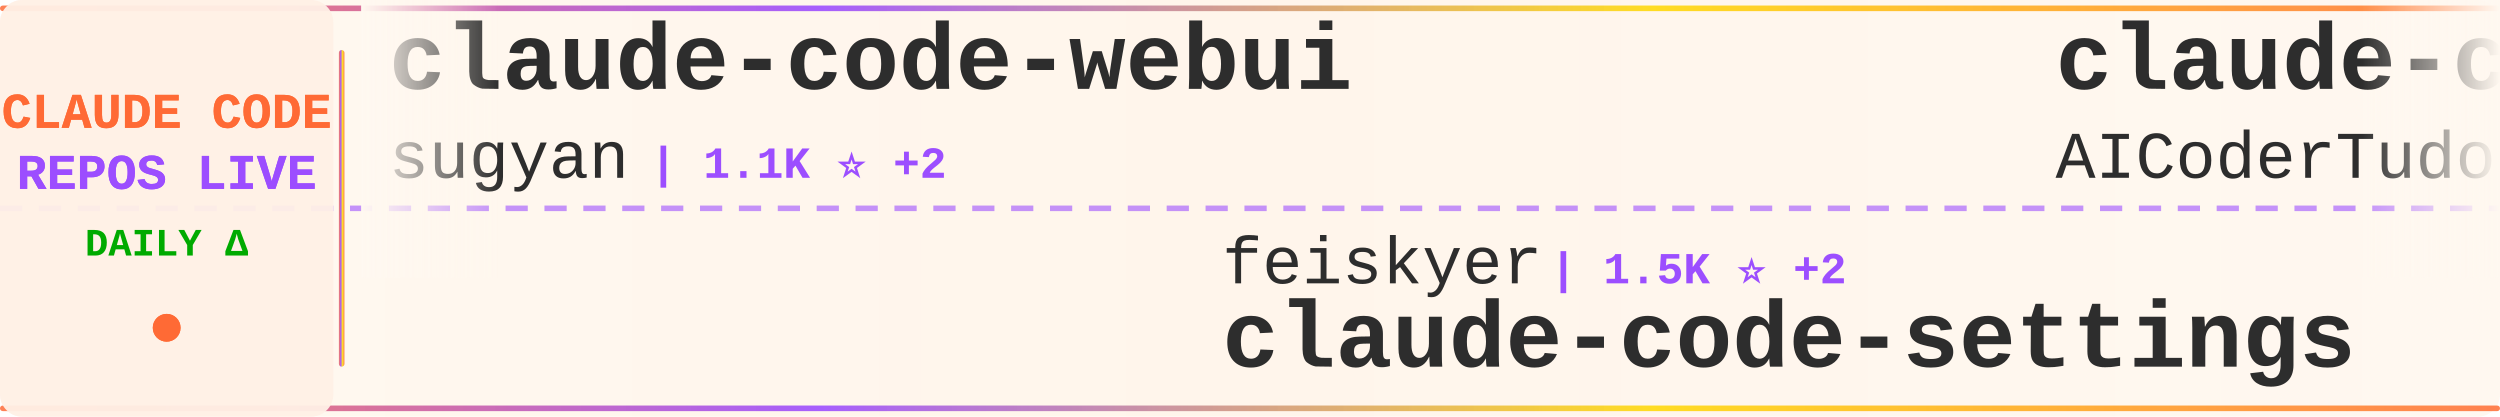
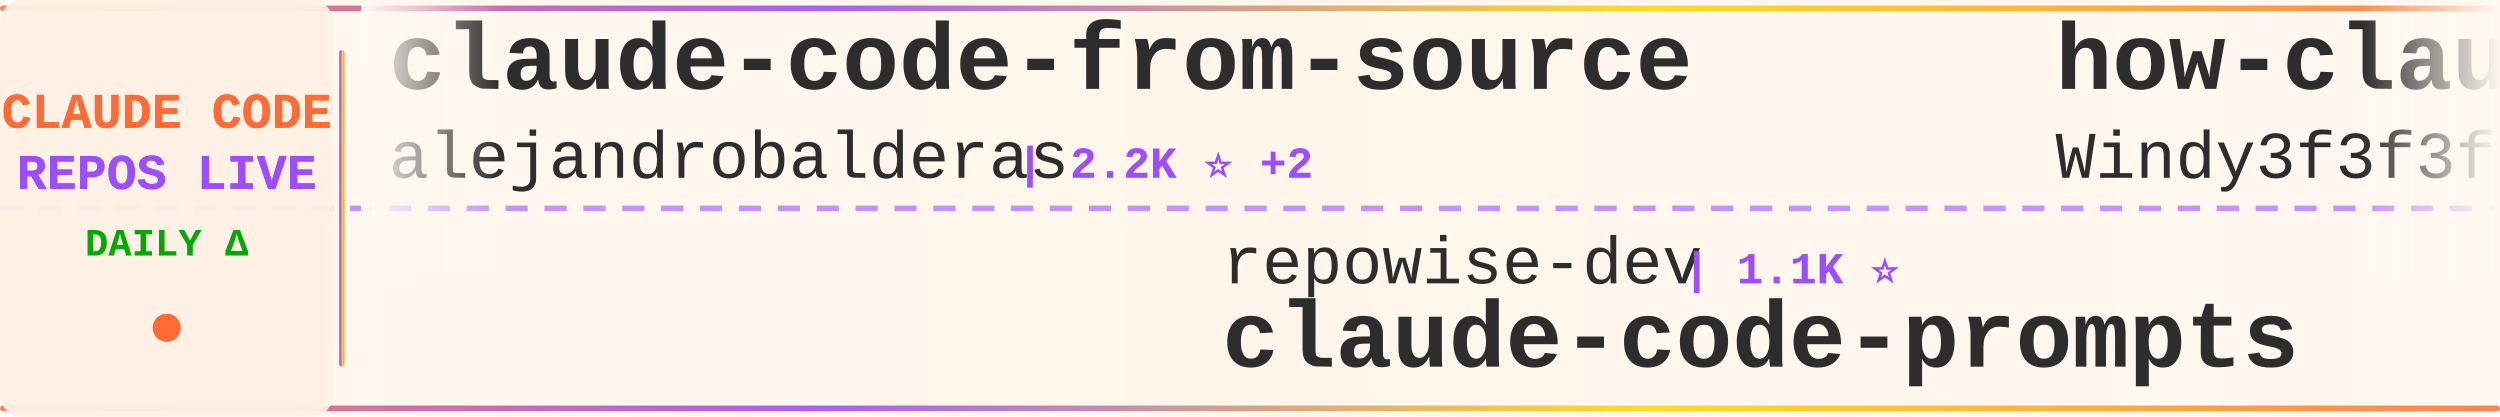
<svg xmlns="http://www.w3.org/2000/svg" width="900" height="150">
  <defs>
    <linearGradient id="tickerBg" x1="0%" y1="0%" x2="100%" y2="0%">
      <stop offset="0%" style="stop-color:#fff8f0;stop-opacity:0.98" />
      <stop offset="50%" style="stop-color:#fff5eb;stop-opacity:1" />
      <stop offset="100%" style="stop-color:#fff8f0;stop-opacity:0.98" />
    </linearGradient>
    <linearGradient id="borderGrad" x1="0%" y1="0%" x2="100%" y2="0%">
      <stop offset="0%" style="stop-color:#FF6B35;stop-opacity:0.85">
        <animate attributeName="stop-opacity" values="0.85;1;0.85" dur="2s" repeatCount="indefinite" />
      </stop>
      <stop offset="33%" style="stop-color:#9C4EFF;stop-opacity:0.9">
        <animate attributeName="stop-opacity" values="0.9;1;0.9" dur="2.2s" repeatCount="indefinite" />
      </stop>
      <stop offset="66%" style="stop-color:#FFD700;stop-opacity:0.85">
        <animate attributeName="stop-opacity" values="0.85;1;0.85" dur="1.8s" repeatCount="indefinite" />
      </stop>
      <stop offset="100%" style="stop-color:#FF6B35;stop-opacity:0.85">
        <animate attributeName="stop-opacity" values="0.85;1;0.85" dur="2s" repeatCount="indefinite" />
      </stop>
    </linearGradient>
    <filter id="textGlow">
      <feGaussianBlur stdDeviation="0.15" result="coloredBlur" />
      <feMerge>
        <feMergeNode in="coloredBlur" />
        <feMergeNode in="SourceGraphic" />
      </feMerge>
    </filter>
    <filter id="metricGlow">
      <feGaussianBlur stdDeviation="0.2" result="coloredBlur" />
      <feMerge>
        <feMergeNode in="coloredBlur" />
        <feMergeNode in="SourceGraphic" />
      </feMerge>
    </filter>
    <linearGradient id="leftFade" x1="0%" y1="0%" x2="100%" y2="0%">
      <stop offset="0%" style="stop-color:#fff8f0;stop-opacity:1" />
      <stop offset="100%" style="stop-color:#fff8f0;stop-opacity:0" />
    </linearGradient>
    <linearGradient id="rightFade" x1="0%" y1="0%" x2="100%" y2="0%">
      <stop offset="0%" style="stop-color:#fff8f0;stop-opacity:0" />
      <stop offset="100%" style="stop-color:#fff8f0;stop-opacity:1" />
    </linearGradient>
  </defs>
  <rect width="900" height="150" fill="url(#tickerBg)" rx="8" />
  <rect x="0" y="2" width="900" height="2" fill="url(#borderGrad)" rx="1" />
  <rect x="0" y="146" width="900" height="2" fill="url(#borderGrad)" rx="1" />
  <line x1="0" y1="75" x2="900" y2="75" stroke="#9C4EFF" stroke-width="2" stroke-dasharray="8 6" opacity="0.6" />
  <rect x="0" y="0" width="120" height="150" fill="#fff0e6" opacity="0.95" rx="8" />
  <text x="60" y="46" font-family="'Courier New', monospace" font-size="18" font-weight="bold" fill="#FF6B35" text-anchor="middle" filter="url(#textGlow)">
    CLAUDE CODE
  </text>
  <text x="60" y="68" font-family="'Courier New', monospace" font-size="18" font-weight="bold" fill="#9C4EFF" text-anchor="middle" filter="url(#textGlow)">
    REPOS LIVE
  </text>
  <text x="60" y="92" font-family="'Courier New', monospace" font-size="14" font-weight="bold" fill="#00aa00" text-anchor="middle">
    DAILY Δ
  </text>
  <circle cx="60" cy="118" r="5" fill="#FF6B35" filter="url(#metricGlow)">
    <animate attributeName="r" values="4;6;4" dur="1.5s" repeatCount="indefinite" />
    <animate attributeName="opacity" values="0.6;1;0.6" dur="1.5s" repeatCount="indefinite" />
  </circle>
  <rect x="122" y="18" width="2" height="114" fill="url(#borderGrad)" rx="1" />
  <clipPath id="tickerClip">
    <rect x="130" y="0" width="770" height="150" />
  </clipPath>
  <g clip-path="url(#tickerClip)">
    <g id="tickerItems">
      <animateTransform attributeName="transform" attributeType="XML" type="translate" from="0 0" to="-3000 0" dur="54s" repeatCount="indefinite" />
      <g transform="translate(0, 0)">
-         <text x="140" y="32" font-family="'Courier New', monospace" font-size="34" font-weight="bold" fill="#2d2d2d">claude-code-webui</text>
-         <text x="140" y="64" font-family="'Courier New', monospace" font-size="24" font-weight="normal" fill="#2d2d2d" opacity="1.0">sugyan</text>
-         <text x="234" y="64" font-family="'Courier New', monospace" font-size="16" font-weight="bold" fill="#9C4EFF"> | 1.1K ⭐ +2</text>
+         <text x="140" y="32" font-family="'Courier New', monospace" font-size="34" font-weight="bold" fill="#2d2d2d">claude-code-from-source</text>
+         <text x="140" y="64" font-family="'Courier New', monospace" font-size="24" font-weight="normal" fill="#2d2d2d" opacity="1.0">alejandrobalderas</text>
+         <text x="366" y="64" font-family="'Courier New', monospace" font-size="16" font-weight="bold" fill="#9C4EFF"> | 2.2K ⭐ +2</text>
      </g>
      <g transform="translate(300, 0)">
-         <text x="140" y="102" font-family="'Courier New', monospace" font-size="24" font-weight="normal" fill="#2d2d2d" opacity="1.0">feiskyer</text>
-         <text x="258" y="102" font-family="'Courier New', monospace" font-size="16" font-weight="bold" fill="#9C4EFF"> | 1.5K ⭐ +2</text>
-         <text x="140" y="132" font-family="'Courier New', monospace" font-size="34" font-weight="bold" fill="#2d2d2d">claude-code-settings</text>
+         <text x="140" y="102" font-family="'Courier New', monospace" font-size="24" font-weight="normal" fill="#2d2d2d" opacity="1.0">repowise-dev</text>
+         <text x="306" y="102" font-family="'Courier New', monospace" font-size="16" font-weight="bold" fill="#9C4EFF"> | 1.1K ⭐</text>
+         <text x="140" y="132" font-family="'Courier New', monospace" font-size="34" font-weight="bold" fill="#2d2d2d">claude-code-prompts</text>
      </g>
      <g transform="translate(600, 0)">
-         <text x="140" y="32" font-family="'Courier New', monospace" font-size="34" font-weight="bold" fill="#2d2d2d">claude-code-tudou</text>
-         <text x="140" y="64" font-family="'Courier New', monospace" font-size="24" font-weight="normal" fill="#2d2d2d" opacity="1.0">AICoderTudou</text>
-         <text x="306" y="64" font-family="'Courier New', monospace" font-size="16" font-weight="bold" fill="#9C4EFF"> | 500 ⭐</text>
+         <text x="140" y="32" font-family="'Courier New', monospace" font-size="34" font-weight="bold" fill="#2d2d2d">how-claude-code-works</text>
+         <text x="140" y="64" font-family="'Courier New', monospace" font-size="24" font-weight="normal" fill="#2d2d2d" opacity="1.0">Windy3f3f3f3f</text>
+         <text x="318" y="64" font-family="'Courier New', monospace" font-size="16" font-weight="bold" fill="#9C4EFF"> | 2.6K ⭐ +8</text>
      </g>
      <g transform="translate(900, 0)">
-         <text x="140" y="102" font-family="'Courier New', monospace" font-size="24" font-weight="normal" fill="#2d2d2d" opacity="1.0">liuup</text>
-         <text x="222" y="102" font-family="'Courier New', monospace" font-size="16" font-weight="bold" fill="#9C4EFF"> | 3.1K ⭐ +24</text>
-         <text x="140" y="132" font-family="'Courier New', monospace" font-size="34" font-weight="bold" fill="#2d2d2d">claude-code-analysis</text>
+         <text x="140" y="102" font-family="'Courier New', monospace" font-size="24" font-weight="normal" fill="#2d2d2d" opacity="1.0">ding113</text>
+         <text x="246" y="102" font-family="'Courier New', monospace" font-size="16" font-weight="bold" fill="#9C4EFF"> | 3.0K ⭐ +11</text>
+         <text x="140" y="132" font-family="'Courier New', monospace" font-size="34" font-weight="bold" fill="#2d2d2d">claude-code-hub</text>
      </g>
      <g transform="translate(1200, 0)">
-         <text x="140" y="32" font-family="'Courier New', monospace" font-size="34" font-weight="bold" fill="#2d2d2d">claude-code-action</text>
-         <text x="140" y="64" font-family="'Courier New', monospace" font-size="24" font-weight="normal" fill="#2d2d2d" opacity="1.0">anthropics</text>
-         <text x="282" y="64" font-family="'Courier New', monospace" font-size="16" font-weight="bold" fill="#9C4EFF"> | 7.9K ⭐ +17</text>
+         <text x="140" y="32" font-family="'Courier New', monospace" font-size="34" font-weight="bold" fill="#2d2d2d">claude-code-source-build</text>
+         <text x="140" y="64" font-family="'Courier New', monospace" font-size="24" font-weight="normal" fill="#2d2d2d" opacity="1.0">andrew-kramer-inno</text>
+         <text x="378" y="64" font-family="'Courier New', monospace" font-size="16" font-weight="bold" fill="#9C4EFF"> | 592 ⭐</text>
      </g>
      <g transform="translate(1500, 0)">
-         <text x="140" y="102" font-family="'Courier New', monospace" font-size="24" font-weight="normal" fill="#2d2d2d" opacity="1.0">rohitg00</text>
-         <text x="258" y="102" font-family="'Courier New', monospace" font-size="16" font-weight="bold" fill="#9C4EFF"> | 2.0K ⭐ +12</text>
-         <text x="140" y="132" font-family="'Courier New', monospace" font-size="34" font-weight="bold" fill="#2d2d2d">awesome-claude-code-tool...</text>
+         <text x="140" y="102" font-family="'Courier New', monospace" font-size="24" font-weight="normal" fill="#2d2d2d" opacity="1.0">FlorianBruniaux</text>
+         <text x="342" y="102" font-family="'Courier New', monospace" font-size="16" font-weight="bold" fill="#9C4EFF"> | 4.8K ⭐ +29</text>
+         <text x="140" y="132" font-family="'Courier New', monospace" font-size="34" font-weight="bold" fill="#2d2d2d">claude-code-ultimate-gui...</text>
      </g>
      <g transform="translate(1800, 0)">
-         <text x="140" y="32" font-family="'Courier New', monospace" font-size="34" font-weight="bold" fill="#2d2d2d">claude-code-my-workflow</text>
-         <text x="140" y="64" font-family="'Courier New', monospace" font-size="24" font-weight="normal" fill="#2d2d2d" opacity="1.0">pedrohcgs</text>
-         <text x="270" y="64" font-family="'Courier New', monospace" font-size="16" font-weight="bold" fill="#9C4EFF"> | 1.2K ⭐ +10</text>
+         <text x="140" y="32" font-family="'Courier New', monospace" font-size="34" font-weight="bold" fill="#2d2d2d">claude-code-engineering</text>
+         <text x="140" y="64" font-family="'Courier New', monospace" font-size="24" font-weight="normal" fill="#2d2d2d" opacity="1.0">huangjia2019</text>
+         <text x="306" y="64" font-family="'Courier New', monospace" font-size="16" font-weight="bold" fill="#9C4EFF"> | 807 ⭐ +11</text>
      </g>
      <g transform="translate(2100, 0)">
-         <text x="140" y="102" font-family="'Courier New', monospace" font-size="24" font-weight="normal" fill="#2d2d2d" opacity="1.0">777genius</text>
-         <text x="270" y="102" font-family="'Courier New', monospace" font-size="16" font-weight="bold" fill="#9C4EFF"> | 914 ⭐</text>
-         <text x="140" y="132" font-family="'Courier New', monospace" font-size="34" font-weight="bold" fill="#2d2d2d">claude-code-source-code</text>
+         <text x="140" y="102" font-family="'Courier New', monospace" font-size="24" font-weight="normal" fill="#2d2d2d" opacity="1.0">chauncygu</text>
+         <text x="270" y="102" font-family="'Courier New', monospace" font-size="16" font-weight="bold" fill="#9C4EFF"> | 2.6K ⭐ +4</text>
+         <text x="140" y="132" font-family="'Courier New', monospace" font-size="34" font-weight="bold" fill="#2d2d2d">collection-claude-code-s...</text>
      </g>
      <g transform="translate(2400, 0)">
-         <text x="140" y="32" font-family="'Courier New', monospace" font-size="34" font-weight="bold" fill="#2d2d2d">claude-code-local</text>
-         <text x="140" y="64" font-family="'Courier New', monospace" font-size="24" font-weight="normal" fill="#2d2d2d" opacity="1.0">nicedreamzapp</text>
-         <text x="318" y="64" font-family="'Courier New', monospace" font-size="16" font-weight="bold" fill="#9C4EFF"> | 2.7K ⭐ +3</text>
+         <text x="140" y="32" font-family="'Courier New', monospace" font-size="34" font-weight="bold" fill="#2d2d2d">claude-code-source</text>
+         <text x="140" y="64" font-family="'Courier New', monospace" font-size="24" font-weight="normal" fill="#2d2d2d" opacity="1.0">hangsman</text>
+         <text x="258" y="64" font-family="'Courier New', monospace" font-size="16" font-weight="bold" fill="#9C4EFF"> | 784 ⭐ +2</text>
      </g>
      <g transform="translate(2700, 0)">
-         <text x="140" y="102" font-family="'Courier New', monospace" font-size="24" font-weight="normal" fill="#2d2d2d" opacity="1.0">Cranot</text>
-         <text x="234" y="102" font-family="'Courier New', monospace" font-size="16" font-weight="bold" fill="#9C4EFF"> | 2.8K ⭐</text>
-         <text x="140" y="132" font-family="'Courier New', monospace" font-size="34" font-weight="bold" fill="#2d2d2d">claude-code-guide</text>
+         <text x="140" y="102" font-family="'Courier New', monospace" font-size="24" font-weight="normal" fill="#2d2d2d" opacity="1.0">nicedreamzapp</text>
+         <text x="318" y="102" font-family="'Courier New', monospace" font-size="16" font-weight="bold" fill="#9C4EFF"> | 2.7K ⭐ +5</text>
+         <text x="140" y="132" font-family="'Courier New', monospace" font-size="34" font-weight="bold" fill="#2d2d2d">claude-code-local</text>
      </g>
      <g transform="translate(3000, 0)">
-         <text x="140" y="32" font-family="'Courier New', monospace" font-size="34" font-weight="bold" fill="#2d2d2d">claude-code-webui</text>
-         <text x="140" y="64" font-family="'Courier New', monospace" font-size="24" font-weight="normal" fill="#2d2d2d" opacity="1.0">sugyan</text>
-         <text x="234" y="64" font-family="'Courier New', monospace" font-size="16" font-weight="bold" fill="#9C4EFF"> | 1.1K ⭐ +2</text>
+         <text x="140" y="32" font-family="'Courier New', monospace" font-size="34" font-weight="bold" fill="#2d2d2d">claude-code-from-source</text>
+         <text x="140" y="64" font-family="'Courier New', monospace" font-size="24" font-weight="normal" fill="#2d2d2d" opacity="1.0">alejandrobalderas</text>
+         <text x="366" y="64" font-family="'Courier New', monospace" font-size="16" font-weight="bold" fill="#9C4EFF"> | 2.2K ⭐ +2</text>
      </g>
      <g transform="translate(3300, 0)">
-         <text x="140" y="102" font-family="'Courier New', monospace" font-size="24" font-weight="normal" fill="#2d2d2d" opacity="1.0">feiskyer</text>
-         <text x="258" y="102" font-family="'Courier New', monospace" font-size="16" font-weight="bold" fill="#9C4EFF"> | 1.5K ⭐ +2</text>
-         <text x="140" y="132" font-family="'Courier New', monospace" font-size="34" font-weight="bold" fill="#2d2d2d">claude-code-settings</text>
+         <text x="140" y="102" font-family="'Courier New', monospace" font-size="24" font-weight="normal" fill="#2d2d2d" opacity="1.0">repowise-dev</text>
+         <text x="306" y="102" font-family="'Courier New', monospace" font-size="16" font-weight="bold" fill="#9C4EFF"> | 1.1K ⭐</text>
+         <text x="140" y="132" font-family="'Courier New', monospace" font-size="34" font-weight="bold" fill="#2d2d2d">claude-code-prompts</text>
      </g>
      <g transform="translate(3600, 0)">
-         <text x="140" y="32" font-family="'Courier New', monospace" font-size="34" font-weight="bold" fill="#2d2d2d">claude-code-tudou</text>
-         <text x="140" y="64" font-family="'Courier New', monospace" font-size="24" font-weight="normal" fill="#2d2d2d" opacity="1.0">AICoderTudou</text>
-         <text x="306" y="64" font-family="'Courier New', monospace" font-size="16" font-weight="bold" fill="#9C4EFF"> | 500 ⭐</text>
+         <text x="140" y="32" font-family="'Courier New', monospace" font-size="34" font-weight="bold" fill="#2d2d2d">how-claude-code-works</text>
+         <text x="140" y="64" font-family="'Courier New', monospace" font-size="24" font-weight="normal" fill="#2d2d2d" opacity="1.0">Windy3f3f3f3f</text>
+         <text x="318" y="64" font-family="'Courier New', monospace" font-size="16" font-weight="bold" fill="#9C4EFF"> | 2.6K ⭐ +8</text>
      </g>
      <g transform="translate(3900, 0)">
-         <text x="140" y="102" font-family="'Courier New', monospace" font-size="24" font-weight="normal" fill="#2d2d2d" opacity="1.0">liuup</text>
-         <text x="222" y="102" font-family="'Courier New', monospace" font-size="16" font-weight="bold" fill="#9C4EFF"> | 3.1K ⭐ +24</text>
-         <text x="140" y="132" font-family="'Courier New', monospace" font-size="34" font-weight="bold" fill="#2d2d2d">claude-code-analysis</text>
+         <text x="140" y="102" font-family="'Courier New', monospace" font-size="24" font-weight="normal" fill="#2d2d2d" opacity="1.0">ding113</text>
+         <text x="246" y="102" font-family="'Courier New', monospace" font-size="16" font-weight="bold" fill="#9C4EFF"> | 3.0K ⭐ +11</text>
+         <text x="140" y="132" font-family="'Courier New', monospace" font-size="34" font-weight="bold" fill="#2d2d2d">claude-code-hub</text>
      </g>
    </g>
  </g>
  <rect x="130" y="0" width="50" height="100" fill="url(#leftFade)" />
  <rect x="850" y="0" width="50" height="100" fill="url(#rightFade)" />
</svg>
